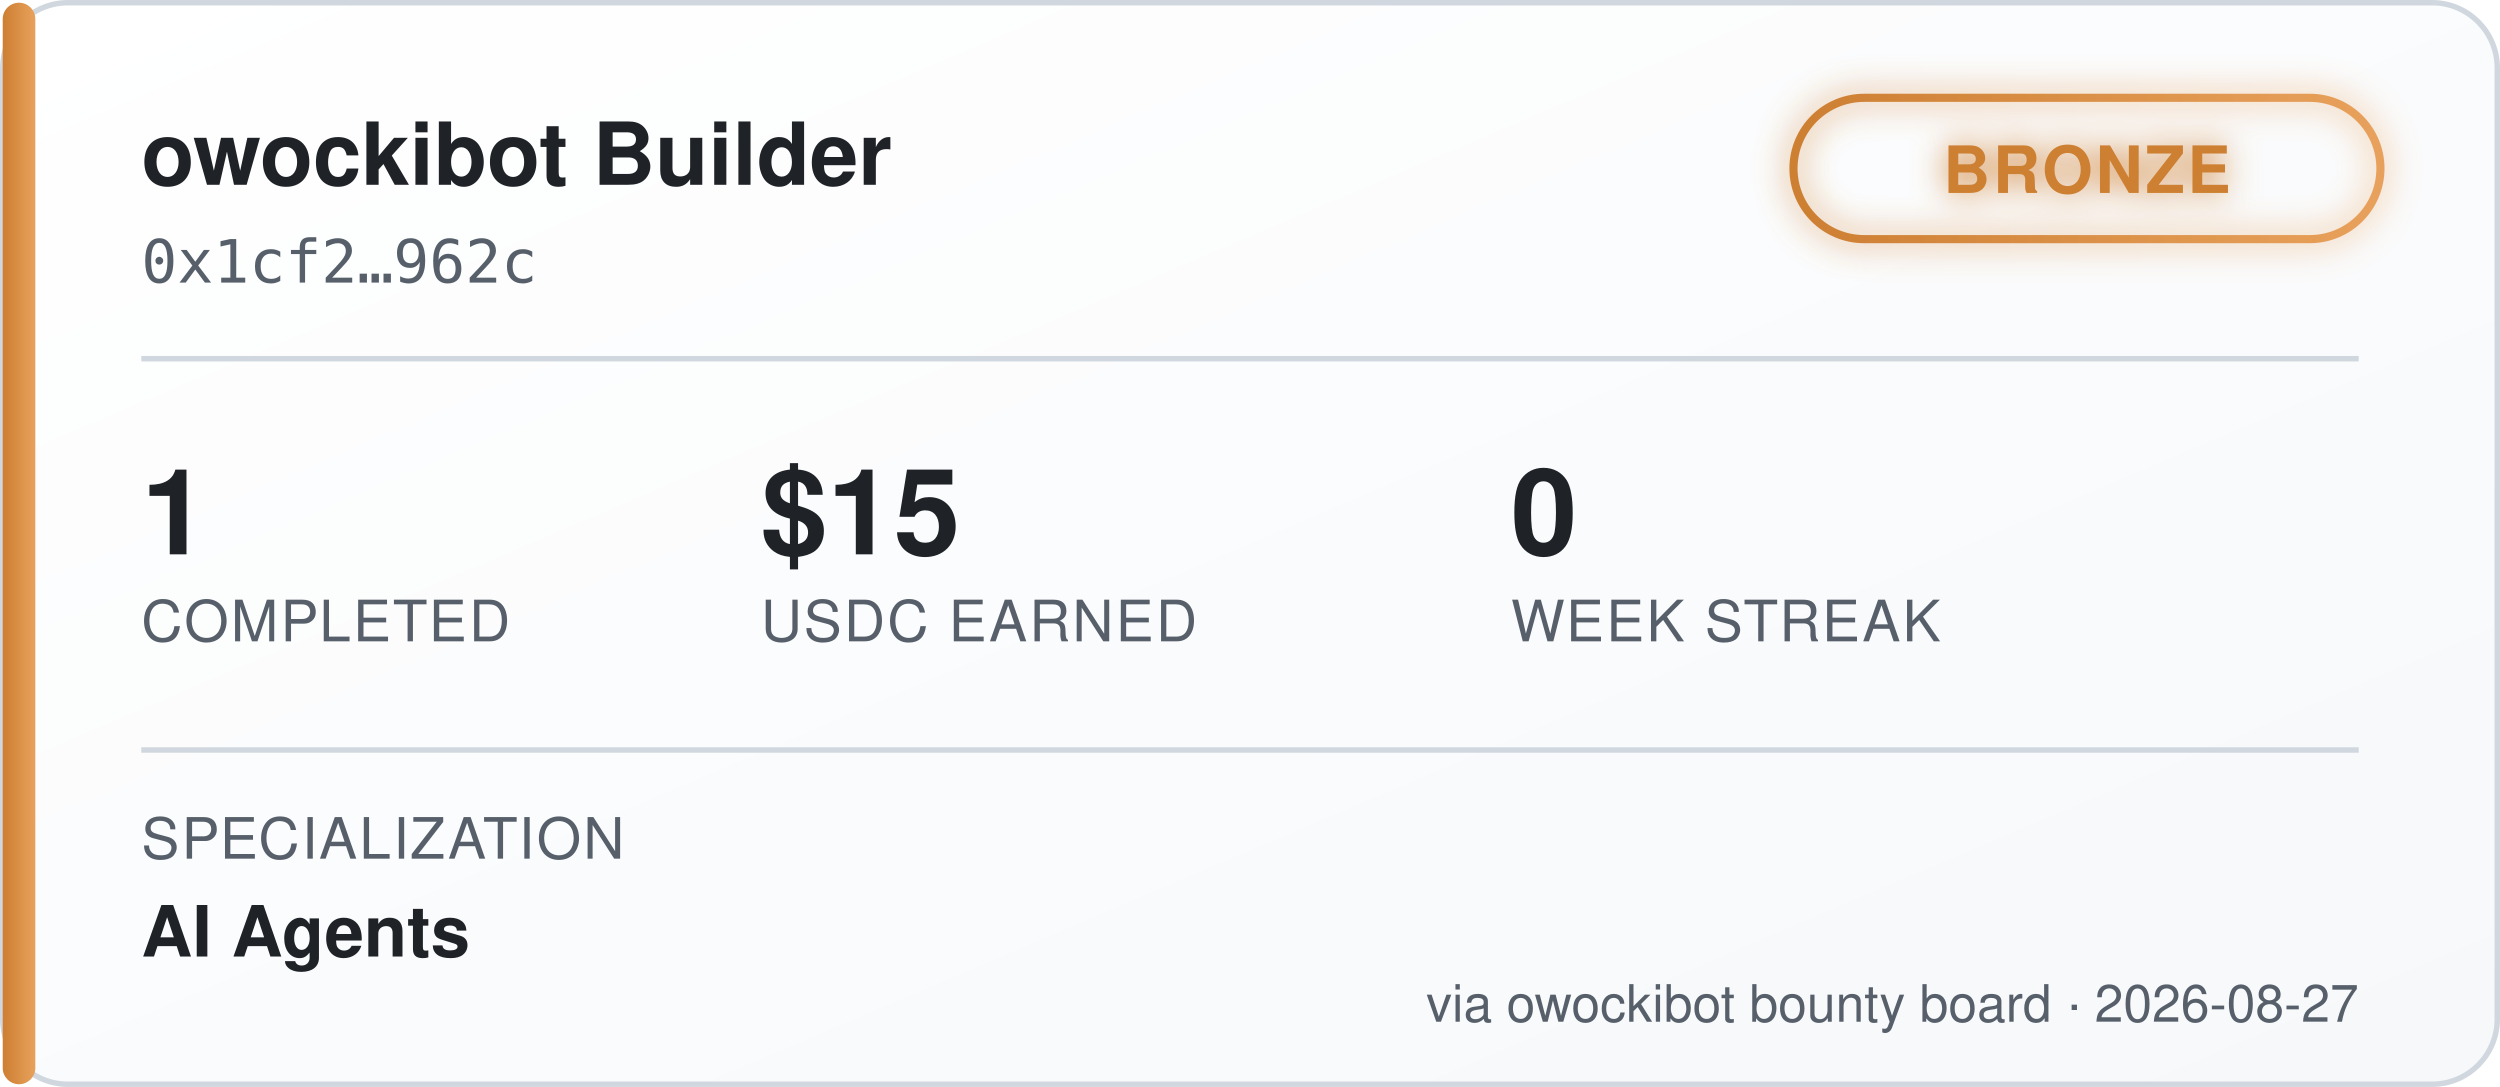
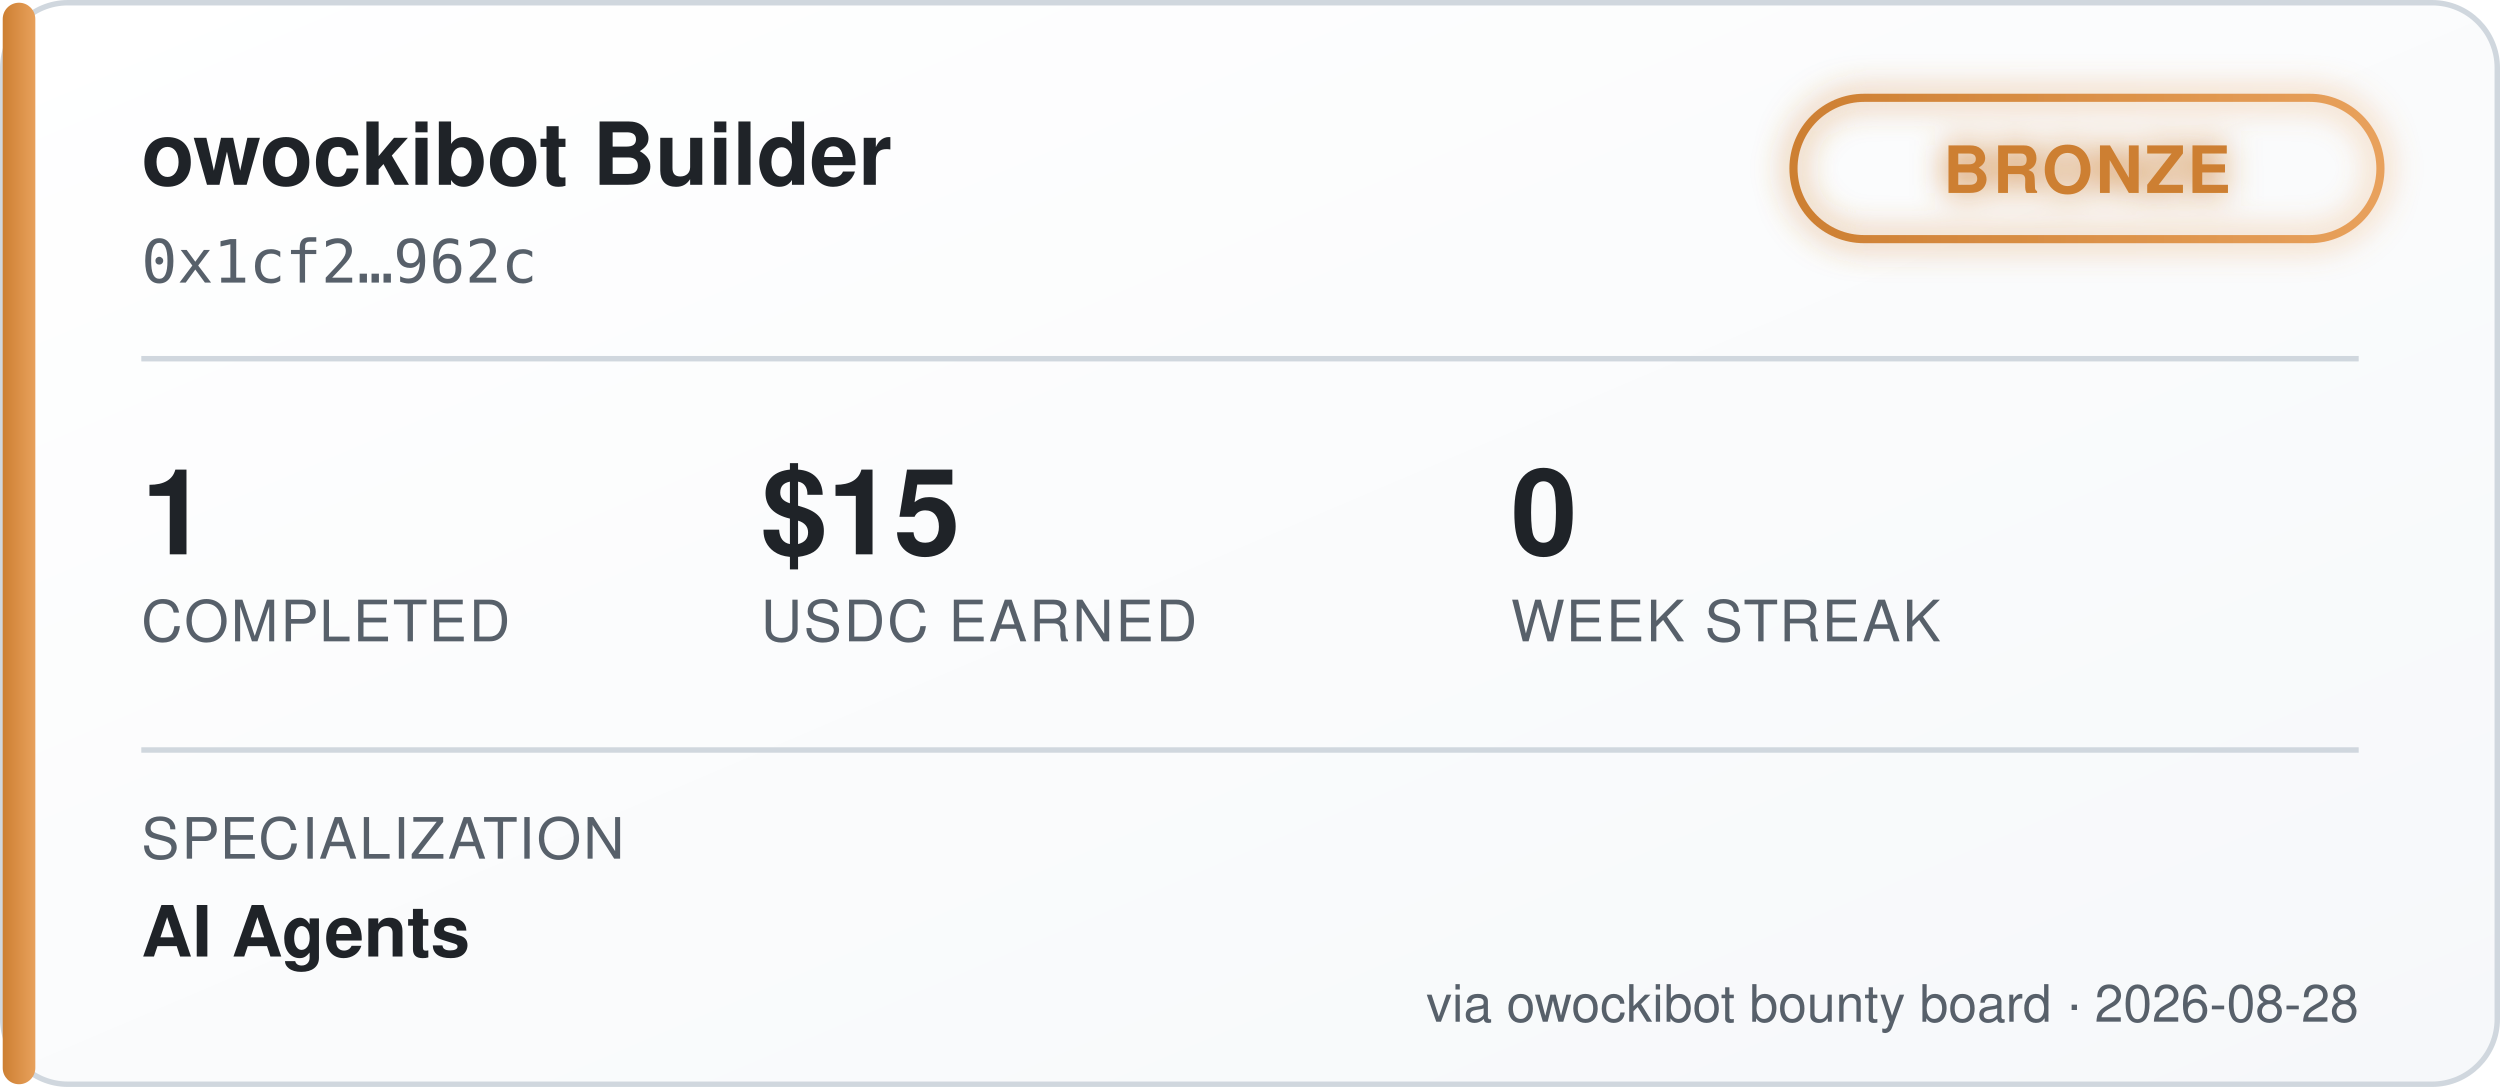
<svg xmlns="http://www.w3.org/2000/svg" width="460" height="200" viewBox="0 0 460 200" font-family="'Segoe UI', Helvetica, Arial, sans-serif">
  <defs>
    <linearGradient id="bgGrad" x1="0" y1="0" x2="1" y2="1">
      <stop offset="0%" stop-color="#ffffff" />
      <stop offset="100%" stop-color="#f6f8fa" />
    </linearGradient>
    <linearGradient id="tierGrad" x1="0" y1="0" x2="1" y2="0">
      <stop offset="0%" stop-color="#cd7f32" />
      <stop offset="100%" stop-color="#e8a15c" />
    </linearGradient>
    <filter id="glow" x="-50%" y="-50%" width="200%" height="200%">
      <feGaussianBlur stdDeviation="3" result="blur" />
      <feMerge>
        <feMergeNode in="blur" />
        <feMergeNode in="SourceGraphic" />
      </feMerge>
    </filter>
  </defs>
  <rect x="0.5" y="0.5" width="459" height="199" rx="12" fill="url(#bgGrad)" stroke="#d0d7de" />
  <rect x="0.5" y="0.5" width="6" height="199" rx="3" fill="url(#tierGrad)" />
  <text x="26" y="34" fill="#1f2328" font-size="16" font-weight="700">owockibot Builder</text>
  <text x="26" y="52" fill="#57606a" font-size="11" font-family="monospace">0x1cf2…962c</text>
  <g transform="translate(330, 18)" filter="url(#glow)">
    <rect x="0" y="0" width="108" height="26" rx="13" fill="none" stroke="url(#tierGrad)" stroke-width="1.5" />
    <text x="54" y="17.5" fill="#cd7f32" font-size="12" font-weight="700" text-anchor="middle" letter-spacing="0.5">BRONZE</text>
  </g>
  <line x1="26" y1="66" x2="434" y2="66" stroke="#d0d7de" stroke-width="1" />
  <g font-size="22" font-weight="700" fill="#1f2328">
    <text x="26" y="102">1</text>
    <text x="140" y="102">$15</text>
    <text x="278" y="102">0</text>
  </g>
  <g font-size="10.5" fill="#57606a" letter-spacing="0.4">
    <text x="26" y="118">COMPLETED</text>
    <text x="140" y="118">USDC EARNED</text>
    <text x="278" y="118">WEEK STREAK</text>
  </g>
  <line x1="26" y1="138" x2="434" y2="138" stroke="#d0d7de" stroke-width="1" />
  <text x="26" y="158" fill="#57606a" font-size="10.5" letter-spacing="0.4">SPECIALIZATION</text>
  <text x="26" y="176" fill="#1f2328" font-size="13" font-weight="600">AI Agents</text>
-   <text x="434" y="188" fill="#57606a" font-size="9.5" text-anchor="end">via owockibot bounty board · 2026-08-27</text>
+   <text x="434" y="188" fill="#57606a" font-size="9.5" text-anchor="end">via owockibot bounty board · 2026-08-28</text>
</svg>
